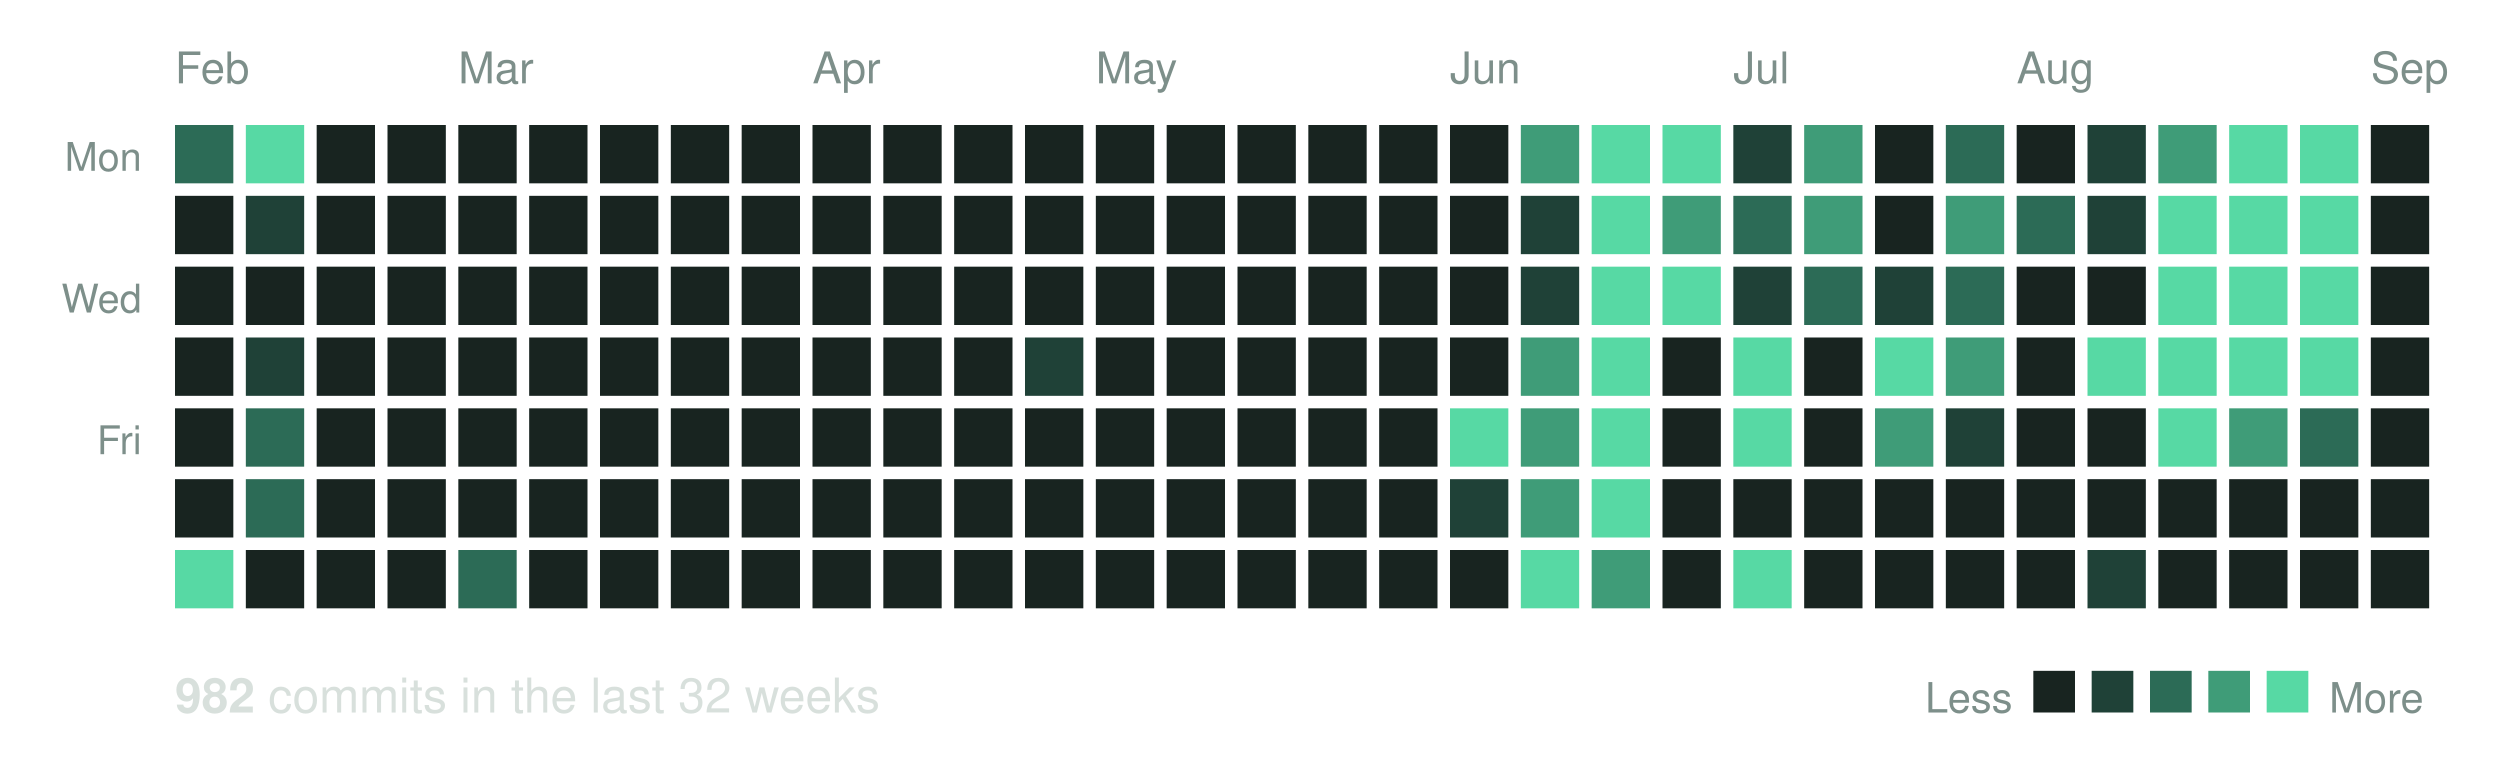
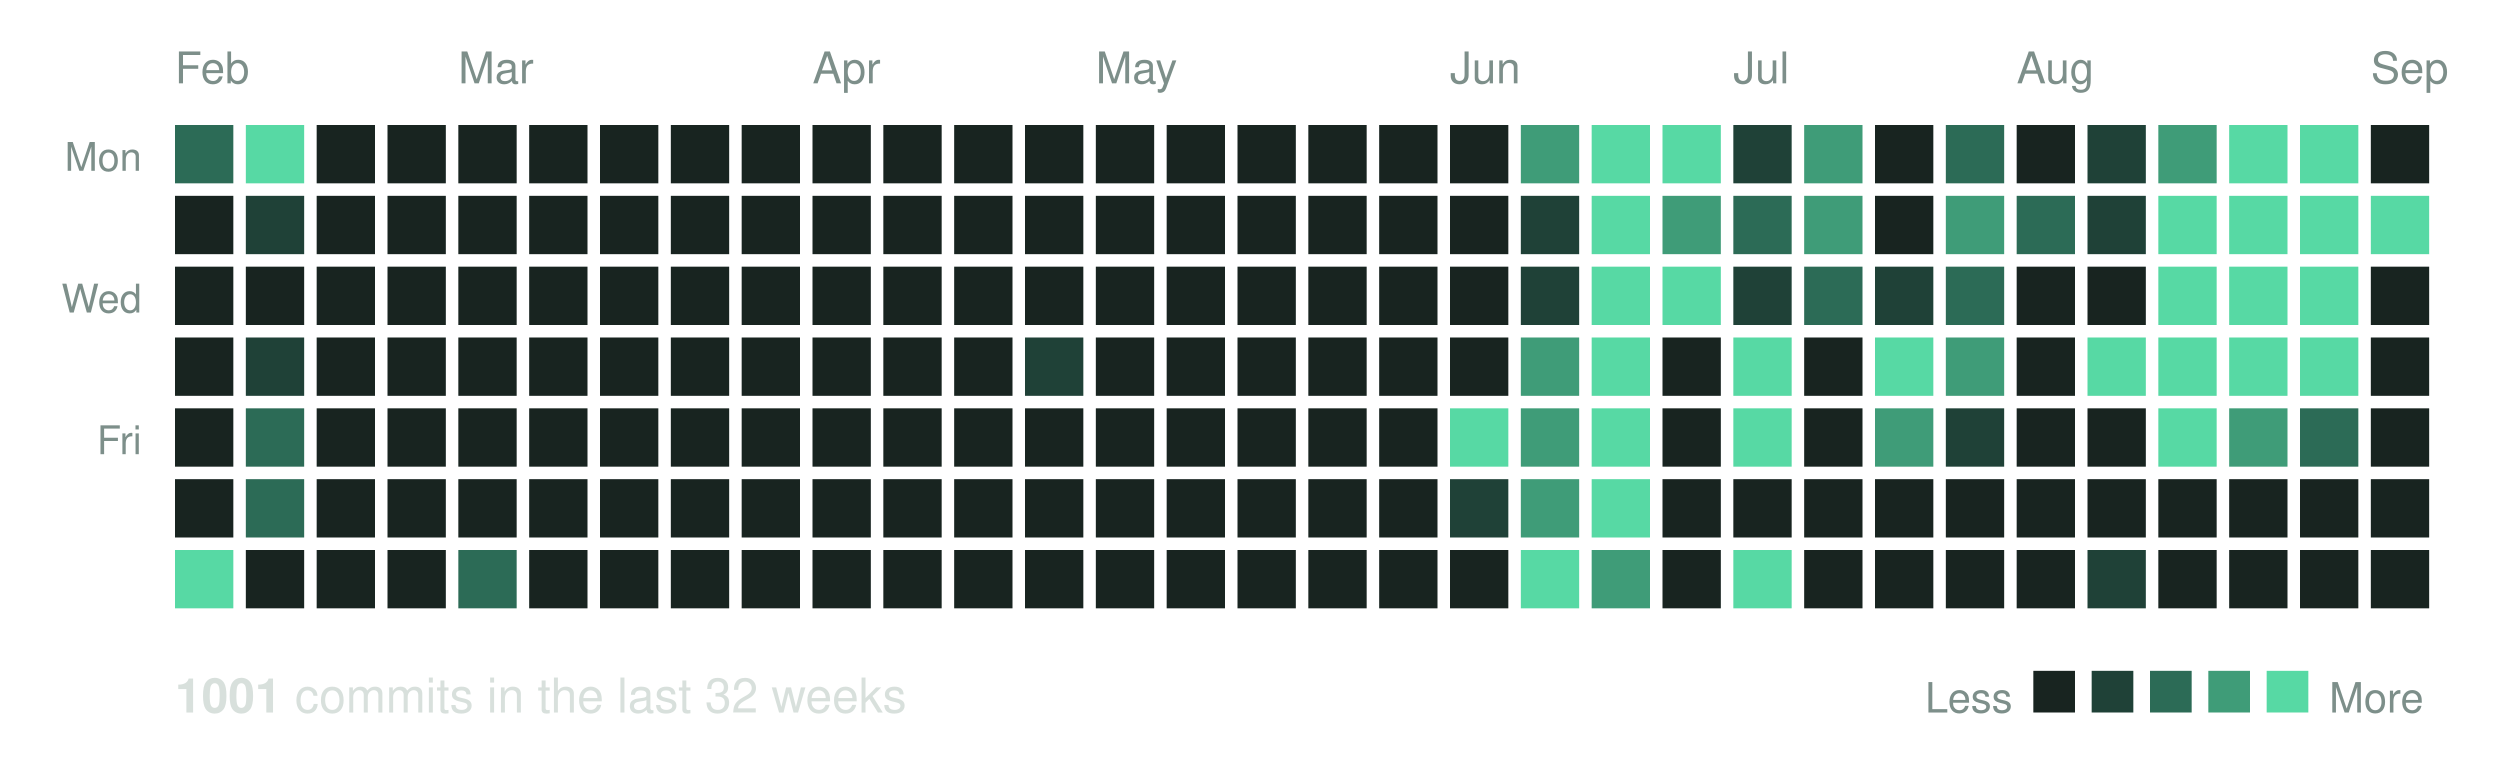
<svg xmlns="http://www.w3.org/2000/svg" width="600" height="185" viewBox="0 0 600 185" role="img" aria-label="Commit activity over the last 32 weeks">
  <text x="42" y="20" font-family="Helvetica, Arial, sans-serif" font-size="10.5" fill="#7d8f8a">Feb</text>
  <text x="110" y="20" font-family="Helvetica, Arial, sans-serif" font-size="10.5" fill="#7d8f8a">Mar</text>
  <text x="195" y="20" font-family="Helvetica, Arial, sans-serif" font-size="10.5" fill="#7d8f8a">Apr</text>
  <text x="263" y="20" font-family="Helvetica, Arial, sans-serif" font-size="10.5" fill="#7d8f8a">May</text>
  <text x="348" y="20" font-family="Helvetica, Arial, sans-serif" font-size="10.5" fill="#7d8f8a">Jun</text>
  <text x="416" y="20" font-family="Helvetica, Arial, sans-serif" font-size="10.5" fill="#7d8f8a">Jul</text>
  <text x="484" y="20" font-family="Helvetica, Arial, sans-serif" font-size="10.5" fill="#7d8f8a">Aug</text>
  <text x="569" y="20" font-family="Helvetica, Arial, sans-serif" font-size="10.5" fill="#7d8f8a">Sep</text>
  <text x="34" y="41" text-anchor="end" font-family="Helvetica, Arial, sans-serif" font-size="9.5" fill="#7d8f8a">Mon</text>
  <text x="34" y="75" text-anchor="end" font-family="Helvetica, Arial, sans-serif" font-size="9.5" fill="#7d8f8a">Wed</text>
  <text x="34" y="109" text-anchor="end" font-family="Helvetica, Arial, sans-serif" font-size="9.5" fill="#7d8f8a">Fri</text>
  <rect x="42" y="30" width="14" height="14" fill="#2c6b56" />
  <rect x="42" y="47" width="14" height="14" fill="#182420" />
  <rect x="42" y="64" width="14" height="14" fill="#182420" />
  <rect x="42" y="81" width="14" height="14" fill="#182420" />
  <rect x="42" y="98" width="14" height="14" fill="#182420" />
  <rect x="42" y="115" width="14" height="14" fill="#182420" />
  <rect x="42" y="132" width="14" height="14" fill="#57d9a4" />
  <rect x="59" y="30" width="14" height="14" fill="#57d9a4" />
  <rect x="59" y="47" width="14" height="14" fill="#1f4137" />
  <rect x="59" y="64" width="14" height="14" fill="#182420" />
  <rect x="59" y="81" width="14" height="14" fill="#1f4137" />
  <rect x="59" y="98" width="14" height="14" fill="#2c6b56" />
  <rect x="59" y="115" width="14" height="14" fill="#2c6b56" />
  <rect x="59" y="132" width="14" height="14" fill="#182420" />
  <rect x="76" y="30" width="14" height="14" fill="#182420" />
  <rect x="76" y="47" width="14" height="14" fill="#182420" />
  <rect x="76" y="64" width="14" height="14" fill="#182420" />
  <rect x="76" y="81" width="14" height="14" fill="#182420" />
  <rect x="76" y="98" width="14" height="14" fill="#182420" />
  <rect x="76" y="115" width="14" height="14" fill="#182420" />
  <rect x="76" y="132" width="14" height="14" fill="#182420" />
  <rect x="93" y="30" width="14" height="14" fill="#182420" />
  <rect x="93" y="47" width="14" height="14" fill="#182420" />
  <rect x="93" y="64" width="14" height="14" fill="#182420" />
  <rect x="93" y="81" width="14" height="14" fill="#182420" />
  <rect x="93" y="98" width="14" height="14" fill="#182420" />
  <rect x="93" y="115" width="14" height="14" fill="#182420" />
  <rect x="93" y="132" width="14" height="14" fill="#182420" />
  <rect x="110" y="30" width="14" height="14" fill="#182420" />
  <rect x="110" y="47" width="14" height="14" fill="#182420" />
  <rect x="110" y="64" width="14" height="14" fill="#182420" />
  <rect x="110" y="81" width="14" height="14" fill="#182420" />
  <rect x="110" y="98" width="14" height="14" fill="#182420" />
  <rect x="110" y="115" width="14" height="14" fill="#182420" />
  <rect x="110" y="132" width="14" height="14" fill="#2c6b56" />
  <rect x="127" y="30" width="14" height="14" fill="#182420" />
  <rect x="127" y="47" width="14" height="14" fill="#182420" />
  <rect x="127" y="64" width="14" height="14" fill="#182420" />
  <rect x="127" y="81" width="14" height="14" fill="#182420" />
  <rect x="127" y="98" width="14" height="14" fill="#182420" />
  <rect x="127" y="115" width="14" height="14" fill="#182420" />
  <rect x="127" y="132" width="14" height="14" fill="#182420" />
  <rect x="144" y="30" width="14" height="14" fill="#182420" />
  <rect x="144" y="47" width="14" height="14" fill="#182420" />
  <rect x="144" y="64" width="14" height="14" fill="#182420" />
  <rect x="144" y="81" width="14" height="14" fill="#182420" />
  <rect x="144" y="98" width="14" height="14" fill="#182420" />
  <rect x="144" y="115" width="14" height="14" fill="#182420" />
  <rect x="144" y="132" width="14" height="14" fill="#182420" />
  <rect x="161" y="30" width="14" height="14" fill="#182420" />
  <rect x="161" y="47" width="14" height="14" fill="#182420" />
  <rect x="161" y="64" width="14" height="14" fill="#182420" />
  <rect x="161" y="81" width="14" height="14" fill="#182420" />
  <rect x="161" y="98" width="14" height="14" fill="#182420" />
  <rect x="161" y="115" width="14" height="14" fill="#182420" />
  <rect x="161" y="132" width="14" height="14" fill="#182420" />
  <rect x="178" y="30" width="14" height="14" fill="#182420" />
  <rect x="178" y="47" width="14" height="14" fill="#182420" />
  <rect x="178" y="64" width="14" height="14" fill="#182420" />
  <rect x="178" y="81" width="14" height="14" fill="#182420" />
  <rect x="178" y="98" width="14" height="14" fill="#182420" />
  <rect x="178" y="115" width="14" height="14" fill="#182420" />
  <rect x="178" y="132" width="14" height="14" fill="#182420" />
  <rect x="195" y="30" width="14" height="14" fill="#182420" />
  <rect x="195" y="47" width="14" height="14" fill="#182420" />
  <rect x="195" y="64" width="14" height="14" fill="#182420" />
  <rect x="195" y="81" width="14" height="14" fill="#182420" />
  <rect x="195" y="98" width="14" height="14" fill="#182420" />
  <rect x="195" y="115" width="14" height="14" fill="#182420" />
  <rect x="195" y="132" width="14" height="14" fill="#182420" />
  <rect x="212" y="30" width="14" height="14" fill="#182420" />
  <rect x="212" y="47" width="14" height="14" fill="#182420" />
  <rect x="212" y="64" width="14" height="14" fill="#182420" />
  <rect x="212" y="81" width="14" height="14" fill="#182420" />
  <rect x="212" y="98" width="14" height="14" fill="#182420" />
  <rect x="212" y="115" width="14" height="14" fill="#182420" />
  <rect x="212" y="132" width="14" height="14" fill="#182420" />
  <rect x="229" y="30" width="14" height="14" fill="#182420" />
  <rect x="229" y="47" width="14" height="14" fill="#182420" />
  <rect x="229" y="64" width="14" height="14" fill="#182420" />
  <rect x="229" y="81" width="14" height="14" fill="#182420" />
  <rect x="229" y="98" width="14" height="14" fill="#182420" />
  <rect x="229" y="115" width="14" height="14" fill="#182420" />
  <rect x="229" y="132" width="14" height="14" fill="#182420" />
  <rect x="246" y="30" width="14" height="14" fill="#182420" />
  <rect x="246" y="47" width="14" height="14" fill="#182420" />
  <rect x="246" y="64" width="14" height="14" fill="#182420" />
  <rect x="246" y="81" width="14" height="14" fill="#1f4137" />
  <rect x="246" y="98" width="14" height="14" fill="#182420" />
  <rect x="246" y="115" width="14" height="14" fill="#182420" />
  <rect x="246" y="132" width="14" height="14" fill="#182420" />
  <rect x="263" y="30" width="14" height="14" fill="#182420" />
  <rect x="263" y="47" width="14" height="14" fill="#182420" />
  <rect x="263" y="64" width="14" height="14" fill="#182420" />
  <rect x="263" y="81" width="14" height="14" fill="#182420" />
  <rect x="263" y="98" width="14" height="14" fill="#182420" />
  <rect x="263" y="115" width="14" height="14" fill="#182420" />
  <rect x="263" y="132" width="14" height="14" fill="#182420" />
  <rect x="280" y="30" width="14" height="14" fill="#182420" />
  <rect x="280" y="47" width="14" height="14" fill="#182420" />
  <rect x="280" y="64" width="14" height="14" fill="#182420" />
  <rect x="280" y="81" width="14" height="14" fill="#182420" />
  <rect x="280" y="98" width="14" height="14" fill="#182420" />
  <rect x="280" y="115" width="14" height="14" fill="#182420" />
  <rect x="280" y="132" width="14" height="14" fill="#182420" />
  <rect x="297" y="30" width="14" height="14" fill="#182420" />
  <rect x="297" y="47" width="14" height="14" fill="#182420" />
  <rect x="297" y="64" width="14" height="14" fill="#182420" />
  <rect x="297" y="81" width="14" height="14" fill="#182420" />
  <rect x="297" y="98" width="14" height="14" fill="#182420" />
  <rect x="297" y="115" width="14" height="14" fill="#182420" />
  <rect x="297" y="132" width="14" height="14" fill="#182420" />
  <rect x="314" y="30" width="14" height="14" fill="#182420" />
  <rect x="314" y="47" width="14" height="14" fill="#182420" />
  <rect x="314" y="64" width="14" height="14" fill="#182420" />
  <rect x="314" y="81" width="14" height="14" fill="#182420" />
  <rect x="314" y="98" width="14" height="14" fill="#182420" />
  <rect x="314" y="115" width="14" height="14" fill="#182420" />
  <rect x="314" y="132" width="14" height="14" fill="#182420" />
  <rect x="331" y="30" width="14" height="14" fill="#182420" />
  <rect x="331" y="47" width="14" height="14" fill="#182420" />
  <rect x="331" y="64" width="14" height="14" fill="#182420" />
  <rect x="331" y="81" width="14" height="14" fill="#182420" />
  <rect x="331" y="98" width="14" height="14" fill="#182420" />
  <rect x="331" y="115" width="14" height="14" fill="#182420" />
  <rect x="331" y="132" width="14" height="14" fill="#182420" />
  <rect x="348" y="30" width="14" height="14" fill="#182420" />
  <rect x="348" y="47" width="14" height="14" fill="#182420" />
  <rect x="348" y="64" width="14" height="14" fill="#182420" />
  <rect x="348" y="81" width="14" height="14" fill="#182420" />
  <rect x="348" y="98" width="14" height="14" fill="#57d9a4" />
  <rect x="348" y="115" width="14" height="14" fill="#1f4137" />
  <rect x="348" y="132" width="14" height="14" fill="#182420" />
  <rect x="365" y="30" width="14" height="14" fill="#3f9c78" />
  <rect x="365" y="47" width="14" height="14" fill="#1f4137" />
  <rect x="365" y="64" width="14" height="14" fill="#1f4137" />
  <rect x="365" y="81" width="14" height="14" fill="#3f9c78" />
  <rect x="365" y="98" width="14" height="14" fill="#3f9c78" />
  <rect x="365" y="115" width="14" height="14" fill="#3f9c78" />
  <rect x="365" y="132" width="14" height="14" fill="#57d9a4" />
  <rect x="382" y="30" width="14" height="14" fill="#57d9a4" />
  <rect x="382" y="47" width="14" height="14" fill="#57d9a4" />
  <rect x="382" y="64" width="14" height="14" fill="#57d9a4" />
  <rect x="382" y="81" width="14" height="14" fill="#57d9a4" />
  <rect x="382" y="98" width="14" height="14" fill="#57d9a4" />
  <rect x="382" y="115" width="14" height="14" fill="#57d9a4" />
  <rect x="382" y="132" width="14" height="14" fill="#3f9c78" />
  <rect x="399" y="30" width="14" height="14" fill="#57d9a4" />
  <rect x="399" y="47" width="14" height="14" fill="#3f9c78" />
  <rect x="399" y="64" width="14" height="14" fill="#57d9a4" />
  <rect x="399" y="81" width="14" height="14" fill="#182420" />
  <rect x="399" y="98" width="14" height="14" fill="#182420" />
  <rect x="399" y="115" width="14" height="14" fill="#182420" />
  <rect x="399" y="132" width="14" height="14" fill="#182420" />
  <rect x="416" y="30" width="14" height="14" fill="#1f4137" />
  <rect x="416" y="47" width="14" height="14" fill="#2c6b56" />
  <rect x="416" y="64" width="14" height="14" fill="#1f4137" />
  <rect x="416" y="81" width="14" height="14" fill="#57d9a4" />
  <rect x="416" y="98" width="14" height="14" fill="#57d9a4" />
  <rect x="416" y="115" width="14" height="14" fill="#182420" />
  <rect x="416" y="132" width="14" height="14" fill="#57d9a4" />
  <rect x="433" y="30" width="14" height="14" fill="#3f9c78" />
  <rect x="433" y="47" width="14" height="14" fill="#3f9c78" />
  <rect x="433" y="64" width="14" height="14" fill="#2c6b56" />
  <rect x="433" y="81" width="14" height="14" fill="#182420" />
  <rect x="433" y="98" width="14" height="14" fill="#182420" />
  <rect x="433" y="115" width="14" height="14" fill="#182420" />
  <rect x="433" y="132" width="14" height="14" fill="#182420" />
  <rect x="450" y="30" width="14" height="14" fill="#182420" />
  <rect x="450" y="47" width="14" height="14" fill="#182420" />
  <rect x="450" y="64" width="14" height="14" fill="#1f4137" />
  <rect x="450" y="81" width="14" height="14" fill="#57d9a4" />
  <rect x="450" y="98" width="14" height="14" fill="#3f9c78" />
  <rect x="450" y="115" width="14" height="14" fill="#182420" />
  <rect x="450" y="132" width="14" height="14" fill="#182420" />
  <rect x="467" y="30" width="14" height="14" fill="#2c6b56" />
  <rect x="467" y="47" width="14" height="14" fill="#3f9c78" />
  <rect x="467" y="64" width="14" height="14" fill="#2c6b56" />
  <rect x="467" y="81" width="14" height="14" fill="#3f9c78" />
  <rect x="467" y="98" width="14" height="14" fill="#1f4137" />
  <rect x="467" y="115" width="14" height="14" fill="#182420" />
  <rect x="467" y="132" width="14" height="14" fill="#182420" />
  <rect x="484" y="30" width="14" height="14" fill="#182420" />
  <rect x="484" y="47" width="14" height="14" fill="#2c6b56" />
  <rect x="484" y="64" width="14" height="14" fill="#182420" />
  <rect x="484" y="81" width="14" height="14" fill="#182420" />
  <rect x="484" y="98" width="14" height="14" fill="#182420" />
  <rect x="484" y="115" width="14" height="14" fill="#182420" />
  <rect x="484" y="132" width="14" height="14" fill="#182420" />
  <rect x="501" y="30" width="14" height="14" fill="#1f4137" />
  <rect x="501" y="47" width="14" height="14" fill="#1f4137" />
  <rect x="501" y="64" width="14" height="14" fill="#182420" />
  <rect x="501" y="81" width="14" height="14" fill="#57d9a4" />
  <rect x="501" y="98" width="14" height="14" fill="#182420" />
  <rect x="501" y="115" width="14" height="14" fill="#182420" />
  <rect x="501" y="132" width="14" height="14" fill="#1f4137" />
  <rect x="518" y="30" width="14" height="14" fill="#3f9c78" />
  <rect x="518" y="47" width="14" height="14" fill="#57d9a4" />
  <rect x="518" y="64" width="14" height="14" fill="#57d9a4" />
  <rect x="518" y="81" width="14" height="14" fill="#57d9a4" />
  <rect x="518" y="98" width="14" height="14" fill="#57d9a4" />
  <rect x="518" y="115" width="14" height="14" fill="#182420" />
  <rect x="518" y="132" width="14" height="14" fill="#182420" />
  <rect x="535" y="30" width="14" height="14" fill="#57d9a4" />
  <rect x="535" y="47" width="14" height="14" fill="#57d9a4" />
  <rect x="535" y="64" width="14" height="14" fill="#57d9a4" />
  <rect x="535" y="81" width="14" height="14" fill="#57d9a4" />
  <rect x="535" y="98" width="14" height="14" fill="#3f9c78" />
  <rect x="535" y="115" width="14" height="14" fill="#182420" />
  <rect x="535" y="132" width="14" height="14" fill="#182420" />
  <rect x="552" y="30" width="14" height="14" fill="#57d9a4" />
  <rect x="552" y="47" width="14" height="14" fill="#57d9a4" />
  <rect x="552" y="64" width="14" height="14" fill="#57d9a4" />
  <rect x="552" y="81" width="14" height="14" fill="#57d9a4" />
  <rect x="552" y="98" width="14" height="14" fill="#2c6b56" />
  <rect x="552" y="115" width="14" height="14" fill="#182420" />
  <rect x="552" y="132" width="14" height="14" fill="#182420" />
  <rect x="569" y="30" width="14" height="14" fill="#182420" />
-   <rect x="569" y="47" width="14" height="14" fill="#182420" />
+   <rect x="569" y="47" width="14" height="14" fill="#57d9a4" />
  <rect x="569" y="64" width="14" height="14" fill="#182420" />
  <rect x="569" y="81" width="14" height="14" fill="#182420" />
  <rect x="569" y="98" width="14" height="14" fill="#182420" />
  <rect x="569" y="115" width="14" height="14" fill="#182420" />
  <rect x="569" y="132" width="14" height="14" fill="#182420" />
  <text x="42" y="171" font-family="Helvetica, Arial, sans-serif" font-size="11.5" fill="#d8e0dc">
-     <tspan font-weight="bold">982</tspan> commits in the last 32 weeks</text>
+     <tspan font-weight="bold">1001</tspan> commits in the last 32 weeks</text>
  <text x="483" y="171" text-anchor="end" font-family="Helvetica, Arial, sans-serif" font-size="10" fill="#7d8f8a">Less</text>
  <rect x="488" y="161" width="10" height="10" fill="#182420" />
  <rect x="502" y="161" width="10" height="10" fill="#1f4137" />
  <rect x="516" y="161" width="10" height="10" fill="#2c6b56" />
  <rect x="530" y="161" width="10" height="10" fill="#3f9c78" />
  <rect x="544" y="161" width="10" height="10" fill="#57d9a4" />
  <text x="559" y="171" font-family="Helvetica, Arial, sans-serif" font-size="10" fill="#7d8f8a">More</text>
</svg>
